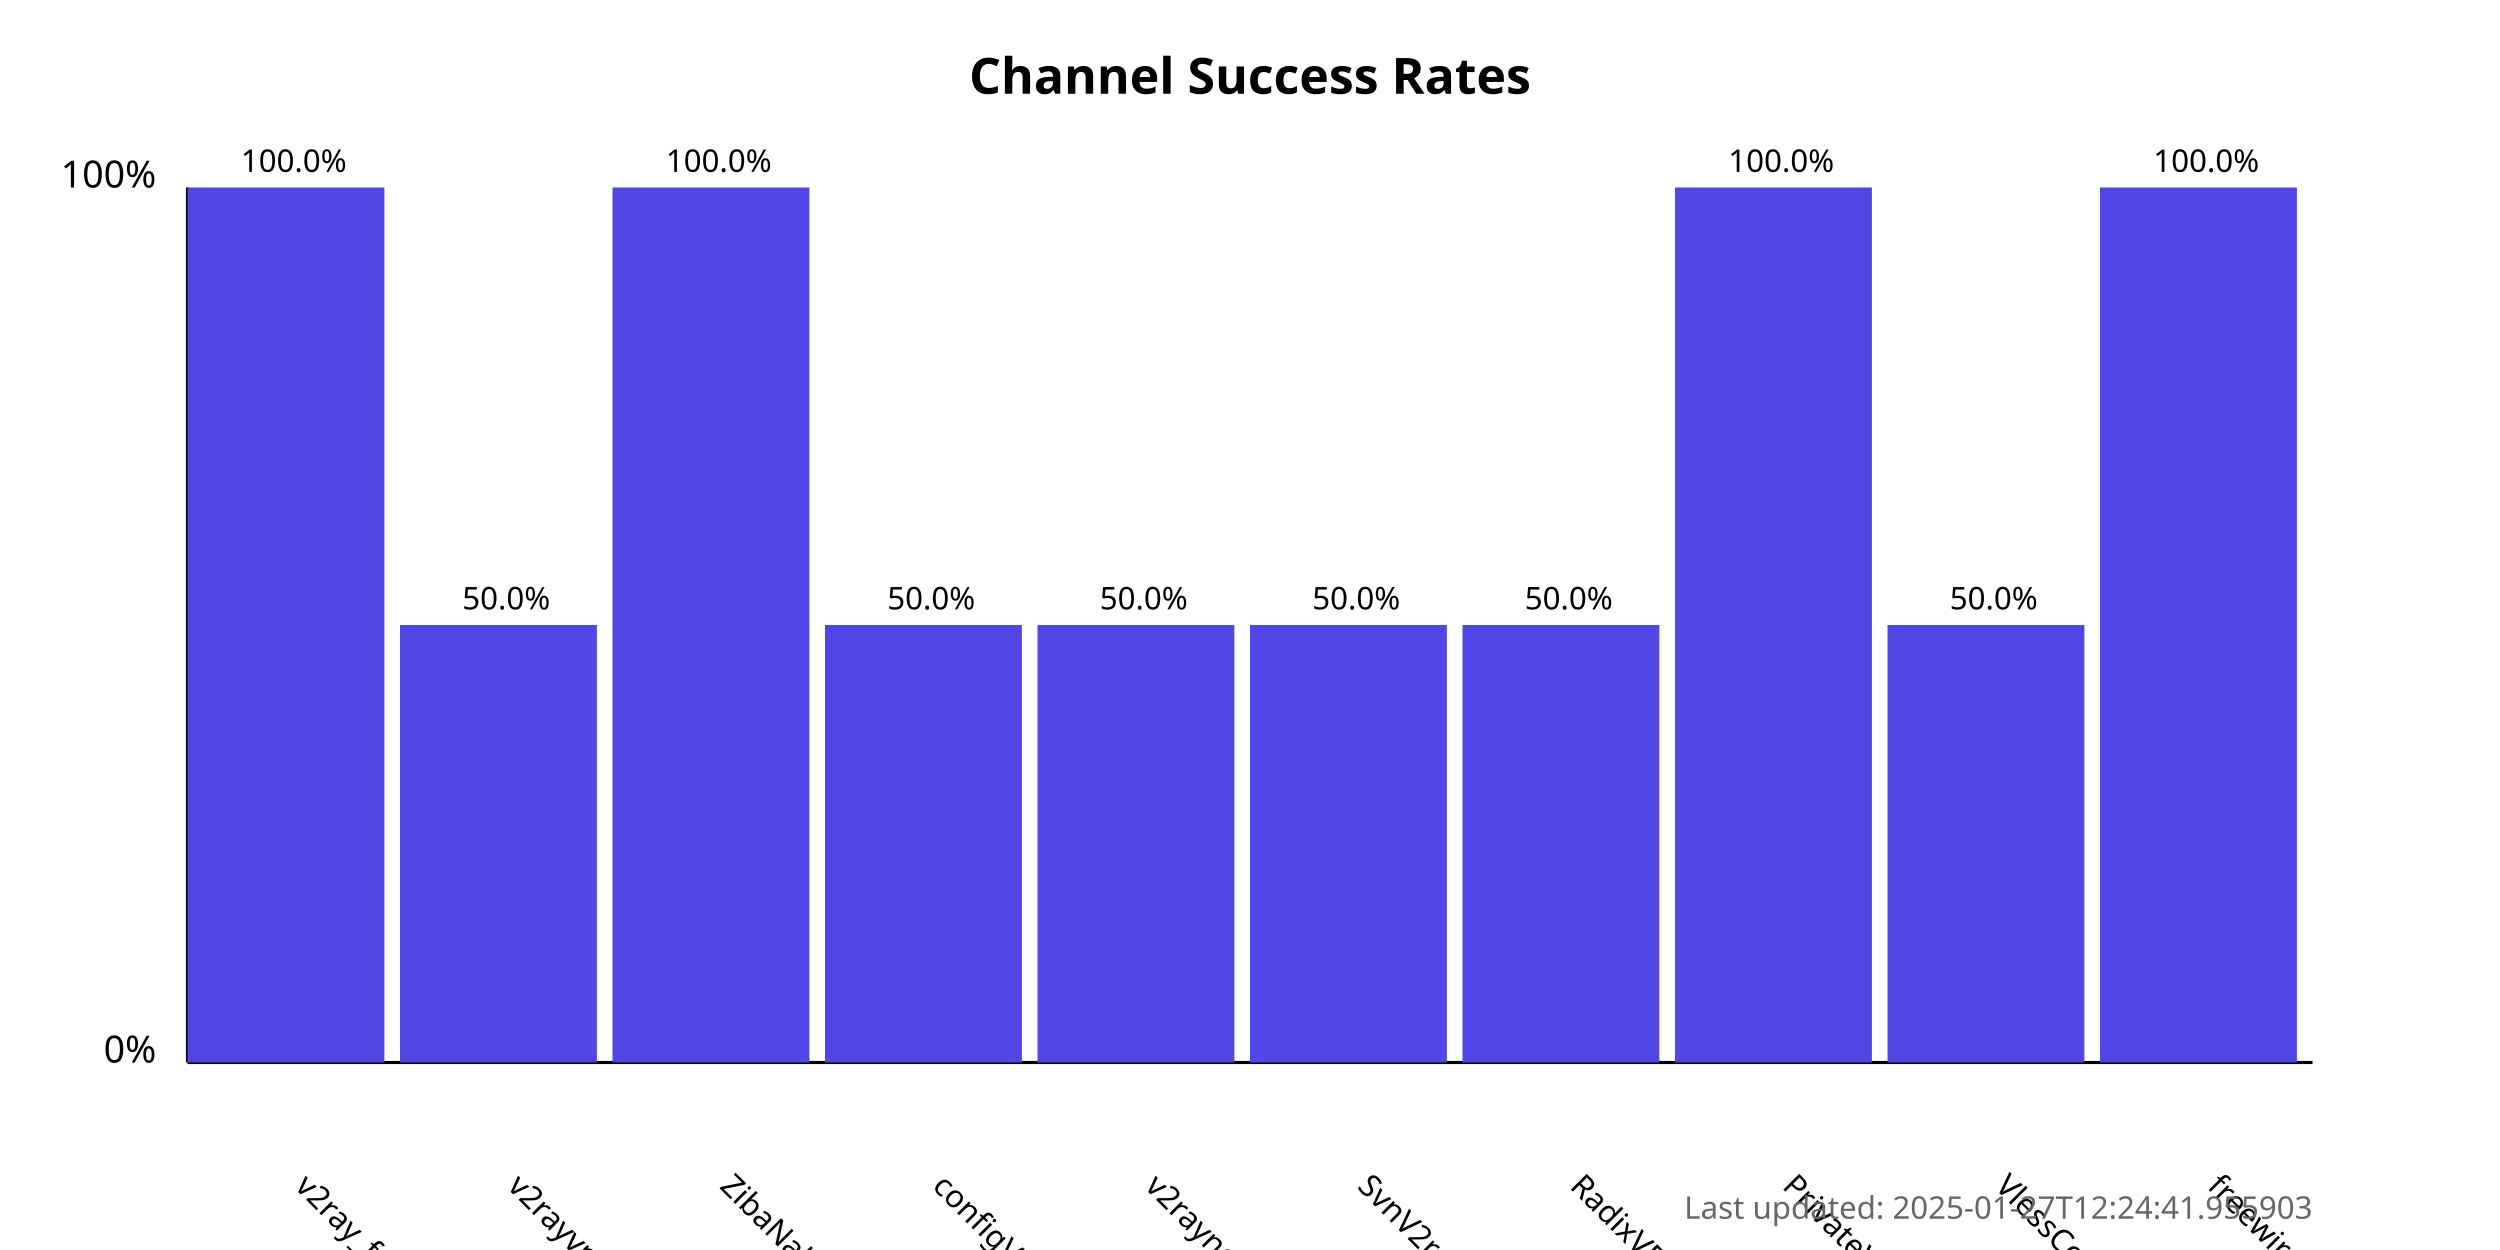
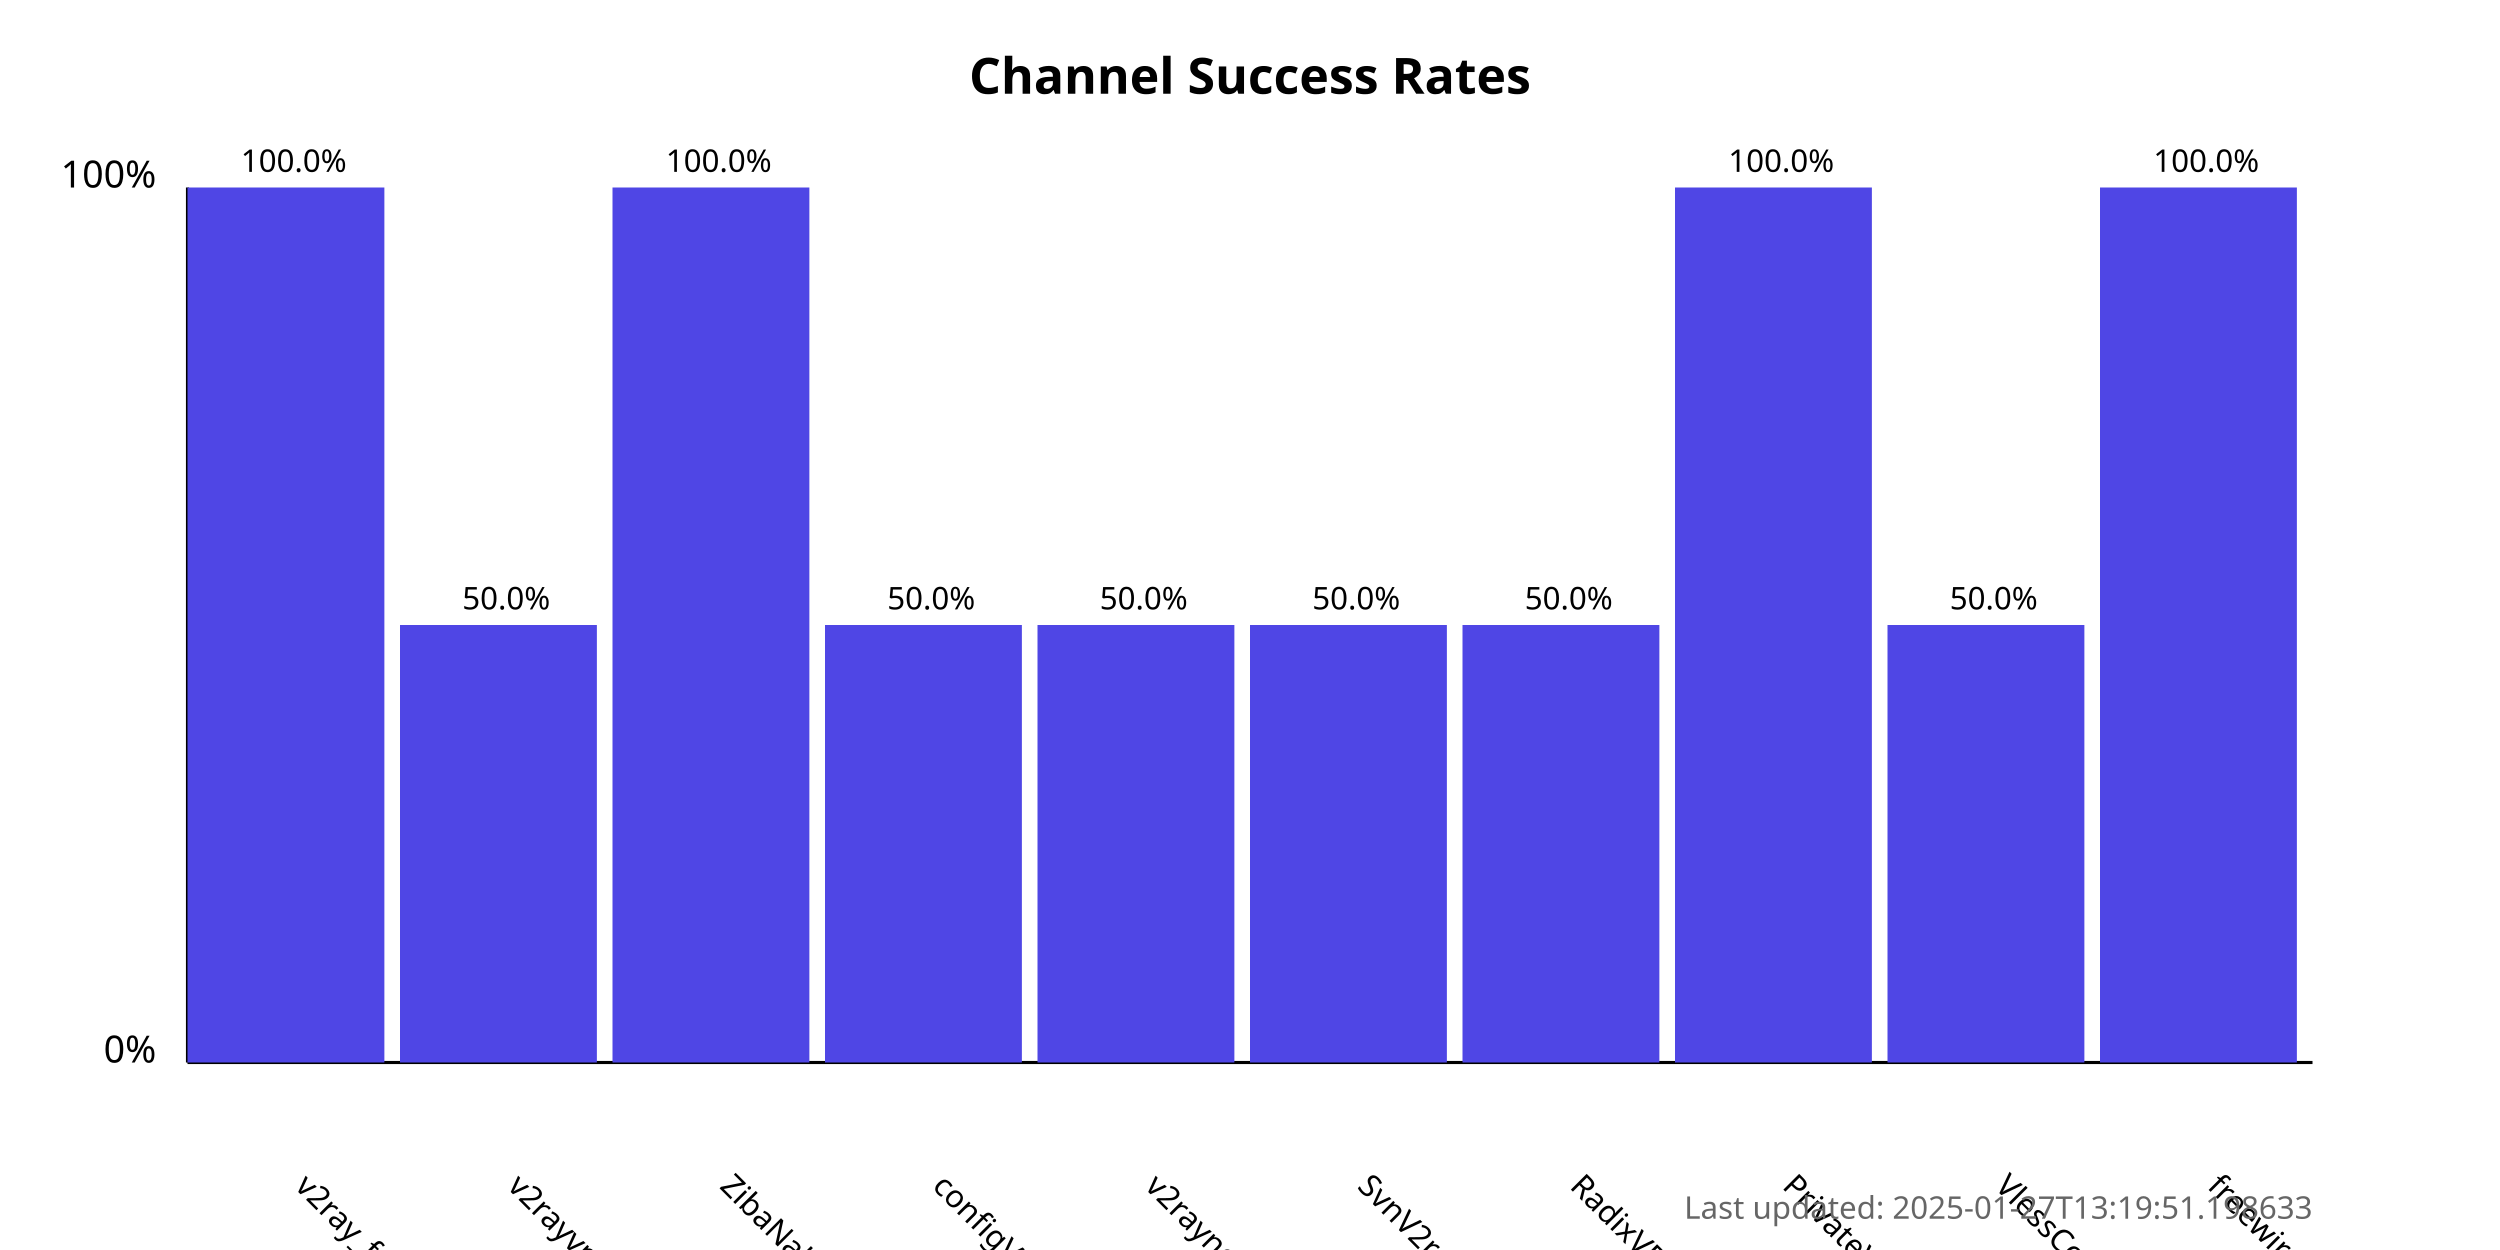
<svg xmlns="http://www.w3.org/2000/svg" width="800" height="400">
  <style>
            .chart-title { font: bold 16px sans-serif; }
            .axis-label { font: 12px sans-serif; }
            .tick-label { font: 10px sans-serif; }
            .bar { fill: #4f46e5; }
            .bar:hover { fill: #6366f1; }
            .timestamp { font: 10px sans-serif; fill: #666; }
        </style>
  <text x="400.0" y="30" text-anchor="middle" class="chart-title">
            Channel Success Rates
        </text>
  <line x1="60" y1="340" x2="60" y2="60" stroke="black" stroke-width="1" />
  <line x1="60" y1="340" x2="740" y2="340" stroke="black" stroke-width="1" />
  <text x="50" y="340" text-anchor="end" class="axis-label">0%</text>
  <text x="50" y="60" text-anchor="end" class="axis-label">100%</text>
  <g>
    <rect x="60" y="60.0" width="63.0" height="280.0" class="bar" />
    <text x="94.0" y="380" transform="rotate(45, 94.0, 380)" text-anchor="start" class="tick-label">
                v2ray_free_conf
            </text>
    <text x="94.0" y="55.0" text-anchor="middle" class="tick-label">
                100.0%
            </text>
  </g>
  <g>
    <rect x="128.0" y="200.0" width="63.0" height="140.0" class="bar" />
    <text x="162.0" y="380" transform="rotate(45, 162.0, 380)" text-anchor="start" class="tick-label">
                v2rayvpno
            </text>
    <text x="162.0" y="195.0" text-anchor="middle" class="tick-label">
                50.0%
            </text>
  </g>
  <g>
    <rect x="196.0" y="60.0" width="63.0" height="280.0" class="bar" />
    <text x="230.0" y="380" transform="rotate(45, 230.0, 380)" text-anchor="start" class="tick-label">
                ZibaNabz
            </text>
    <text x="230.0" y="55.0" text-anchor="middle" class="tick-label">
                100.0%
            </text>
  </g>
  <g>
    <rect x="264.0" y="200.0" width="63.0" height="140.0" class="bar" />
    <text x="298.0" y="380" transform="rotate(45, 298.0, 380)" text-anchor="start" class="tick-label">
                configV2rayForFree
            </text>
    <text x="298.0" y="195.0" text-anchor="middle" class="tick-label">
                50.0%
            </text>
  </g>
  <g>
    <rect x="332.0" y="200.0" width="63.0" height="140.0" class="bar" />
    <text x="366.0" y="380" transform="rotate(45, 366.0, 380)" text-anchor="start" class="tick-label">
                v2rayngvpn
            </text>
    <text x="366.0" y="195.0" text-anchor="middle" class="tick-label">
                50.0%
            </text>
  </g>
  <g>
    <rect x="400.0" y="200.0" width="63.0" height="140.0" class="bar" />
    <text x="434.0" y="380" transform="rotate(45, 434.0, 380)" text-anchor="start" class="tick-label">
                SvnV2ray
            </text>
    <text x="434.0" y="195.0" text-anchor="middle" class="tick-label">
                50.0%
            </text>
  </g>
  <g>
    <rect x="468.0" y="200.0" width="63.0" height="140.0" class="bar" />
    <text x="502.0" y="380" transform="rotate(45, 502.0, 380)" text-anchor="start" class="tick-label">
                RadixVPN
            </text>
    <text x="502.0" y="195.0" text-anchor="middle" class="tick-label">
                50.0%
            </text>
  </g>
  <g>
    <rect x="536.0" y="60.0" width="63.0" height="280.0" class="bar" />
    <text x="570.0" y="380" transform="rotate(45, 570.0, 380)" text-anchor="start" class="tick-label">
                PrivateVPNs
            </text>
    <text x="570.0" y="55.0" text-anchor="middle" class="tick-label">
                100.0%
            </text>
  </g>
  <g>
    <rect x="604.0" y="200.0" width="63.0" height="140.0" class="bar" />
    <text x="638.0" y="380" transform="rotate(45, 638.0, 380)" text-anchor="start" class="tick-label">
                VlessConfig
            </text>
    <text x="638.0" y="195.0" text-anchor="middle" class="tick-label">
                50.0%
            </text>
  </g>
  <g>
    <rect x="672.0" y="60.0" width="63.0" height="280.0" class="bar" />
    <text x="706.0" y="380" transform="rotate(45, 706.0, 380)" text-anchor="start" class="tick-label">
                freewireguard
            </text>
    <text x="706.0" y="55.0" text-anchor="middle" class="tick-label">
                100.0%
            </text>
  </g>
  <text x="740" y="390" text-anchor="end" class="timestamp">
-             Last updated: 2025-01-27T12:24:41.955903
+             Last updated: 2025-01-27T13:19:51.198633
        </text>
</svg>
